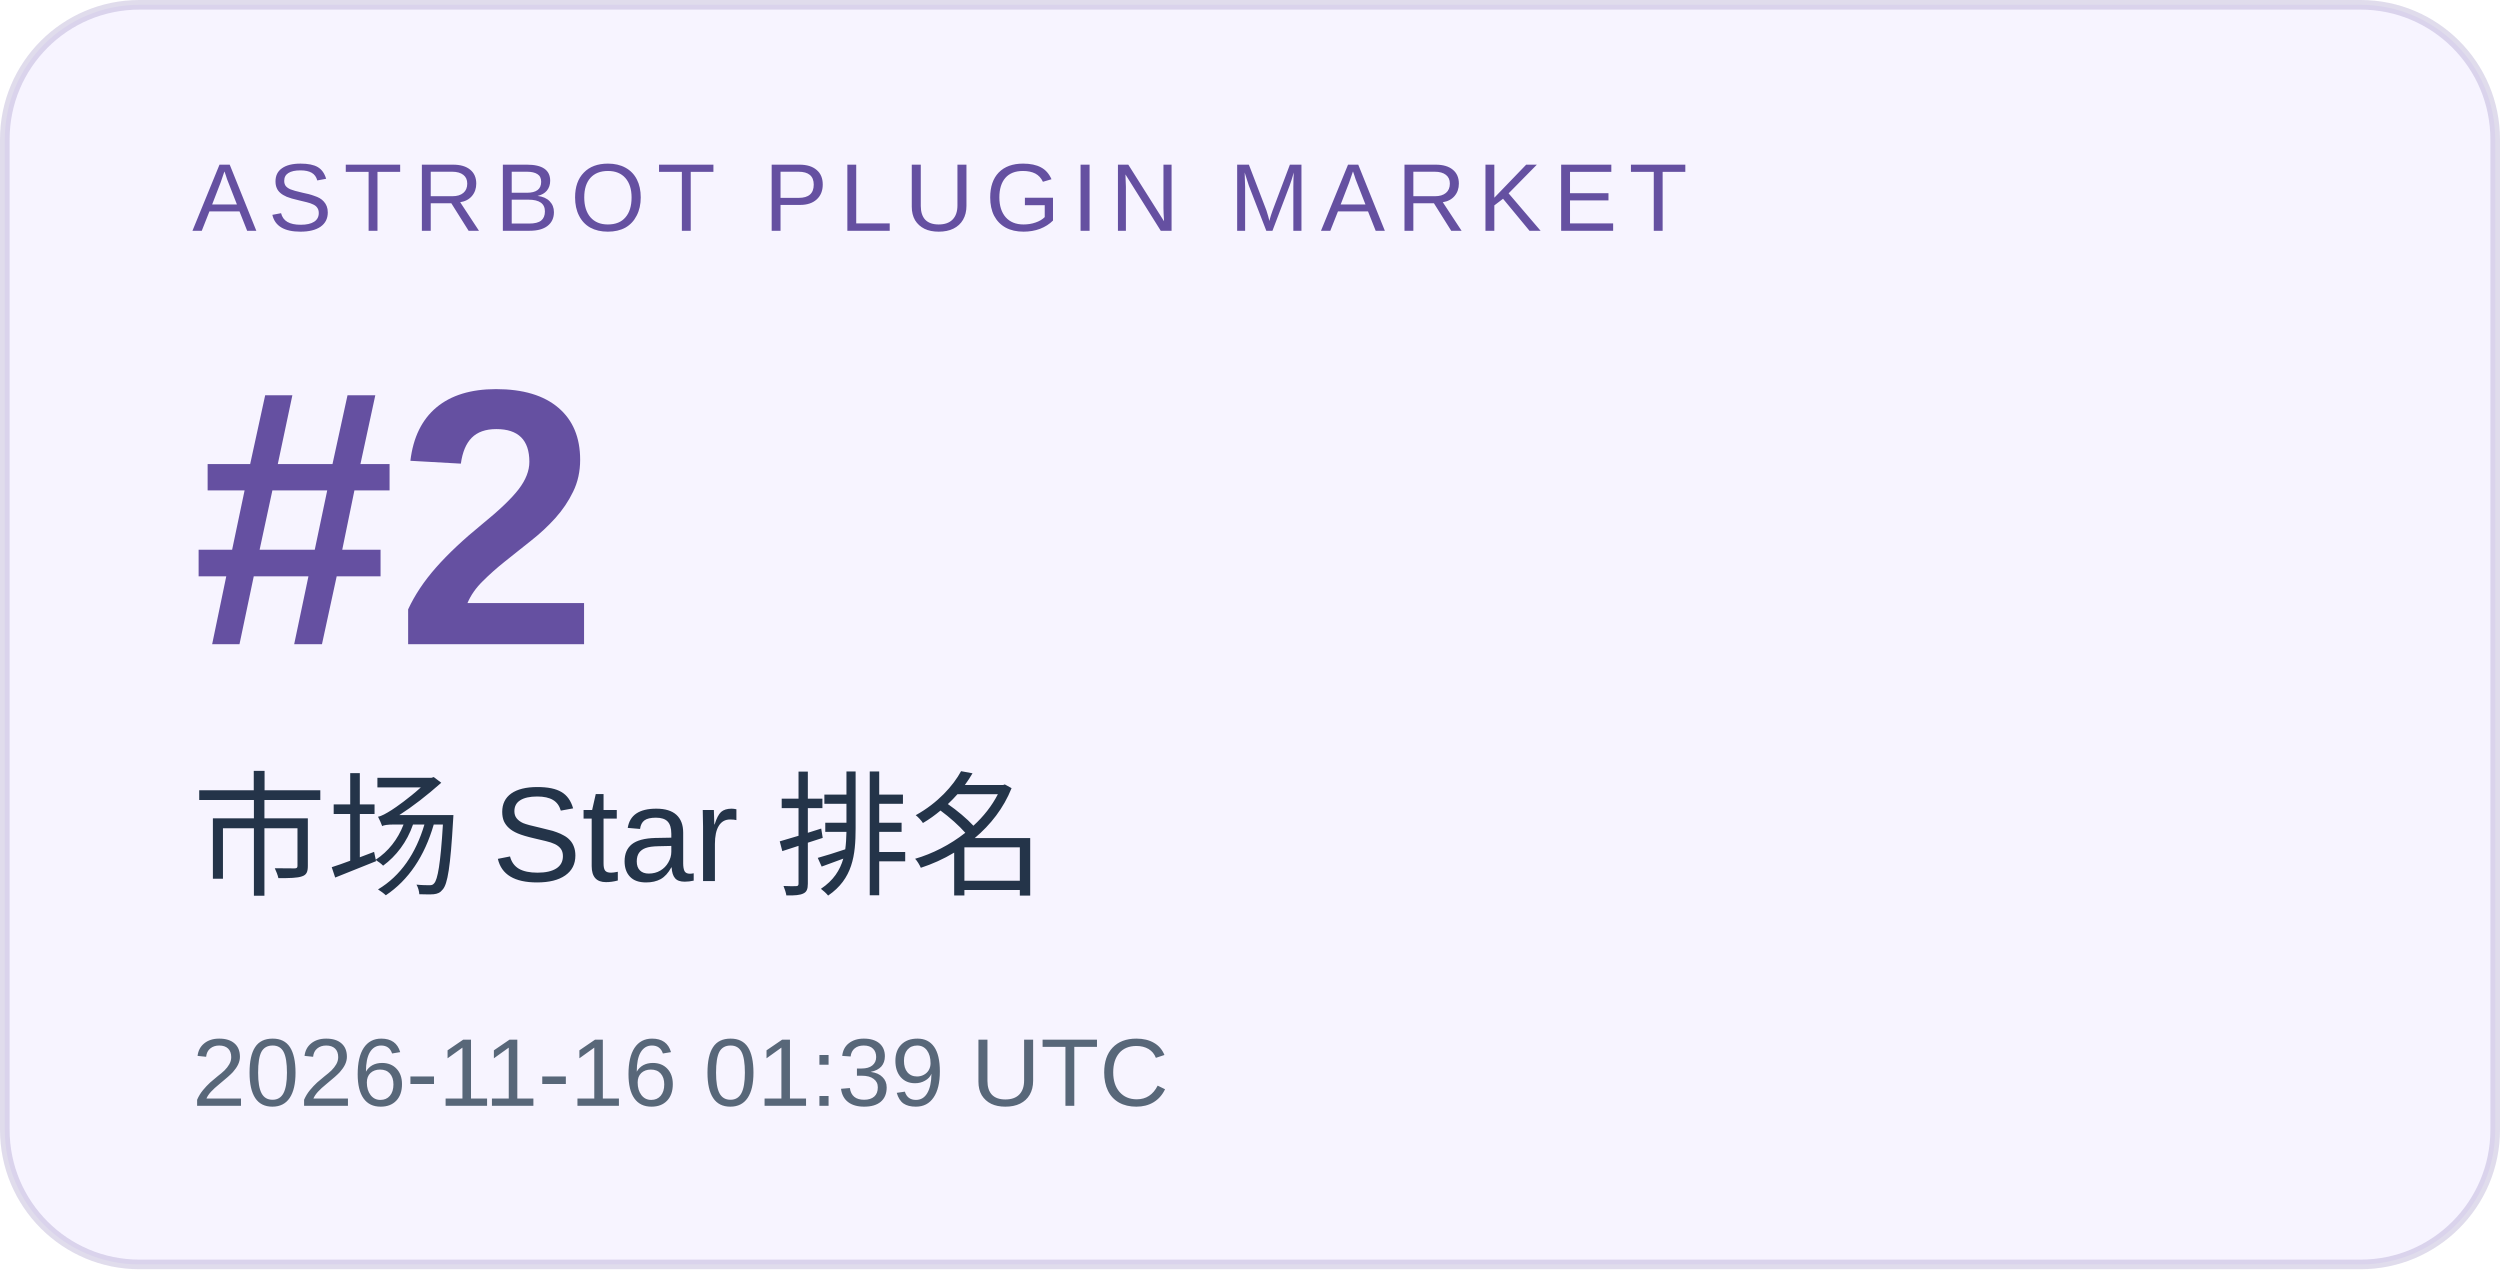
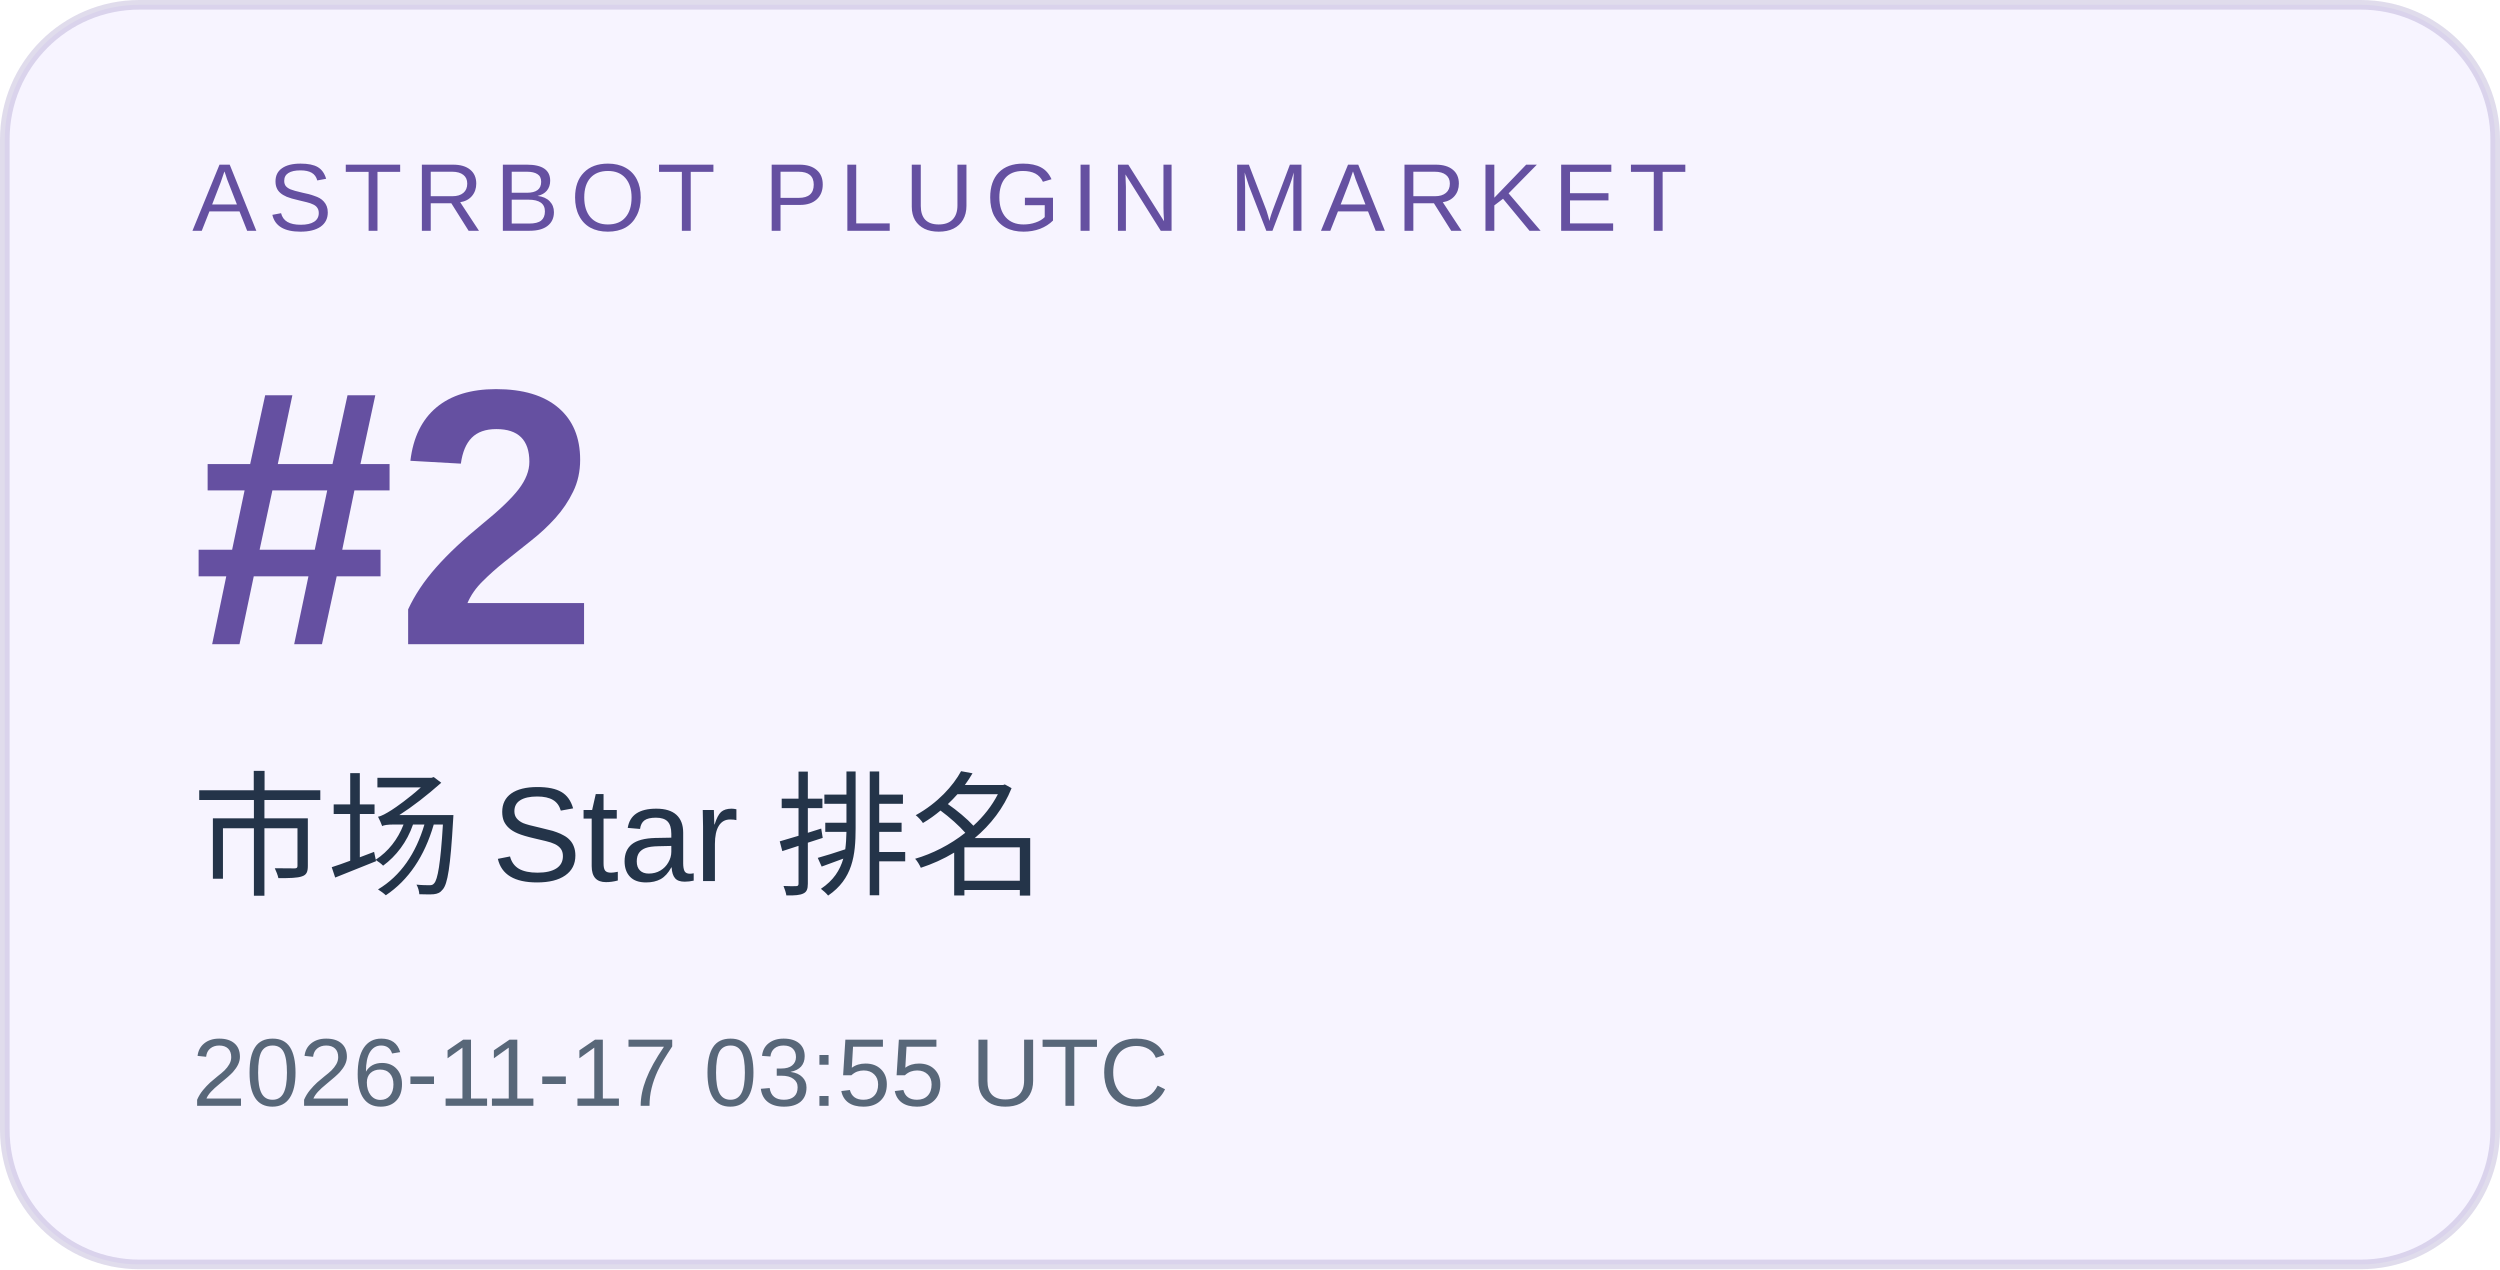
<svg xmlns="http://www.w3.org/2000/svg" width="260" height="132" viewBox="0 0 260 132" role="img" aria-labelledby="title desc">
  <rect x="0.5" y="0.5" width="259" height="131" rx="14" fill="#f7f4ff" stroke="#6550a1" stroke-opacity=".2" />
  <g font-family="Arial, Microsoft YaHei, sans-serif">
    <text x="20" y="24" font-size="10" letter-spacing="1.2" fill="#6550a1">ASTRBOT PLUGIN MARKET</text>
    <text x="20" y="67" font-size="38" font-weight="700" fill="#6550a1">#2</text>
    <text x="20" y="92" font-size="14" fill="#243449">市场 Star 排名</text>
-     <text x="20" y="115" font-size="10" fill="#586779">2026-11-16 01:39 UTC</text>
+     <text x="20" y="115" font-size="10" fill="#586779">2026-11-17 03:55 UTC</text>
  </g>
</svg>
